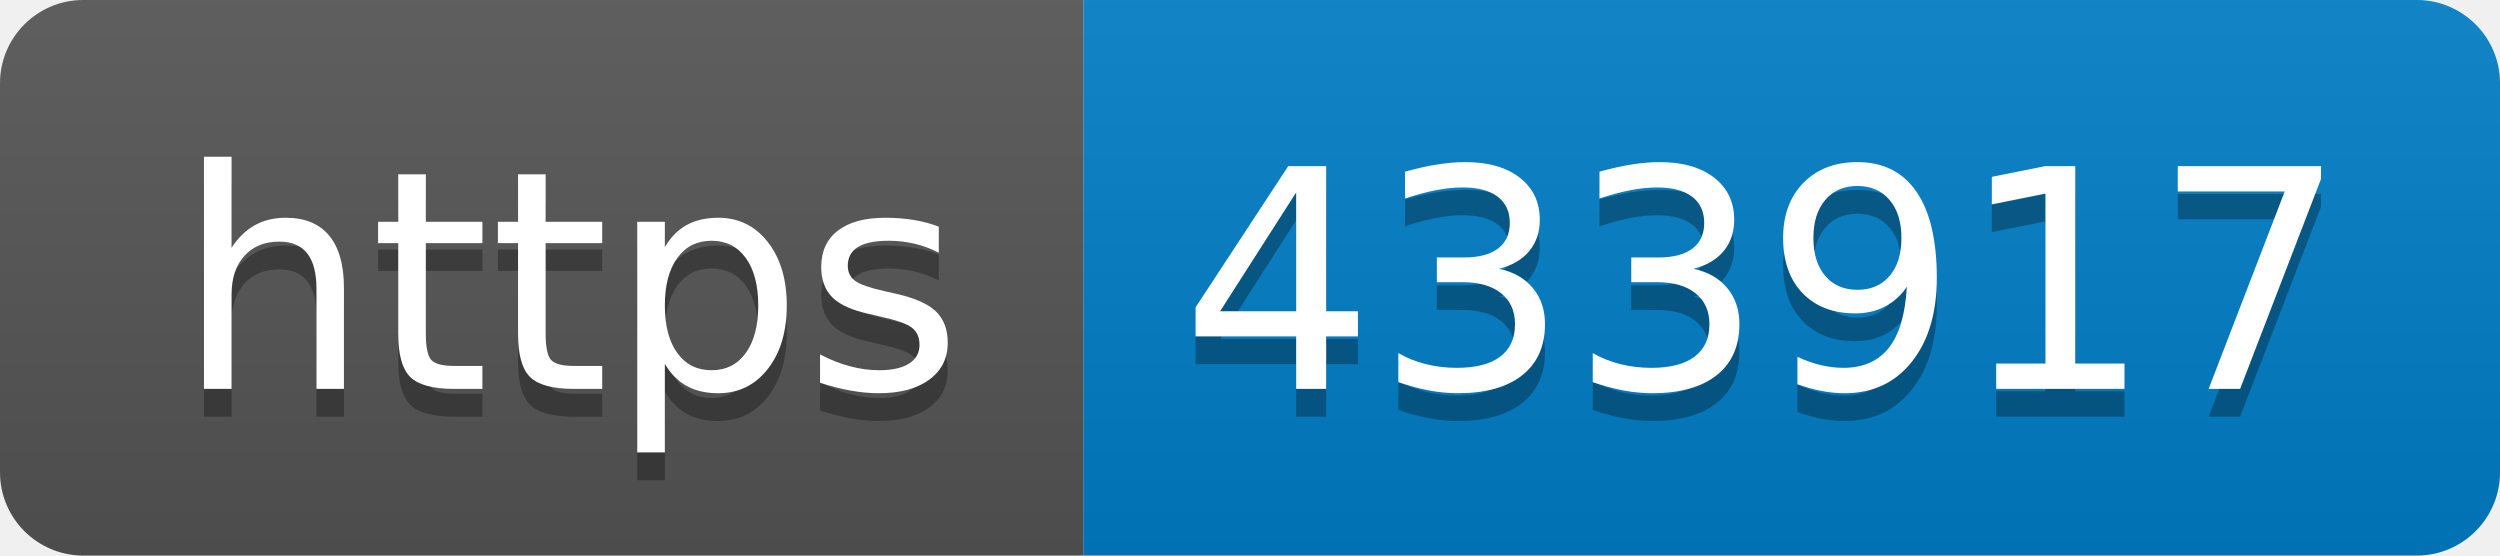
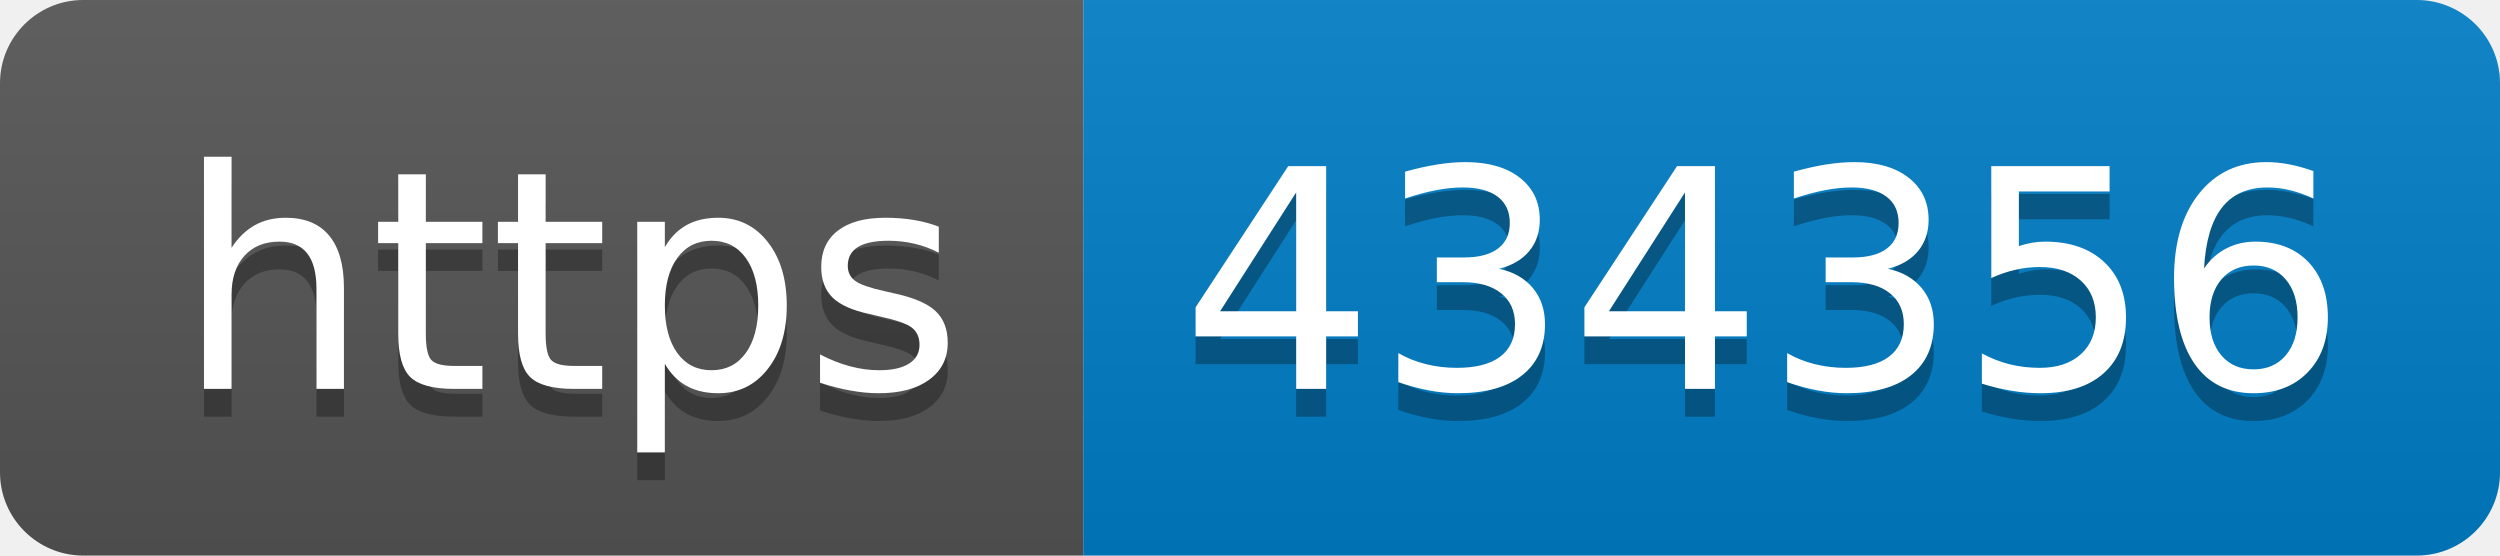
- <svg xmlns="http://www.w3.org/2000/svg" width="90" height="20" role="img" aria-label="https: 433917">
+ <svg xmlns="http://www.w3.org/2000/svg" width="90" height="20" role="img" aria-label="https: 434356">
  <linearGradient id="s" x2="0" y2="100%">
    <stop offset="0" stop-color="#bbb" stop-opacity=".1" />
    <stop offset="1" stop-opacity=".1" />
  </linearGradient>
  <clipPath id="r">
    <rect width="90" height="20" rx="3" fill="#fff" />
  </clipPath>
  <g clip-path="url(#r)">
    <rect width="39" height="20" fill="#555" />
    <rect x="39" width="51" height="20" fill="#007ec6" />
    <rect width="90" height="20" fill="url(#s)" />
  </g>
  <g fill="#fff" text-anchor="middle" font-family="Verdana,Geneva,DejaVu Sans,sans-serif" text-rendering="geometricPrecision" font-size="110">
    <text aria-hidden="true" x="205" y="150" fill="#010101" fill-opacity=".3" transform="scale(.1)" textLength="290">https</text>
    <text x="205" y="140" transform="scale(.1)" fill="#fff" textLength="290">https</text>
-     <text aria-hidden="true" x="635" y="150" fill="#010101" fill-opacity=".3" transform="scale(.1)" textLength="410">433917</text>
-     <text x="635" y="140" transform="scale(.1)" fill="#fff" textLength="410">433917</text>
+     <text aria-hidden="true" x="635" y="150" fill="#010101" fill-opacity=".3" transform="scale(.1)" textLength="410">434356</text>
+     <text x="635" y="140" transform="scale(.1)" fill="#fff" textLength="410">434356</text>
  </g>
</svg>
